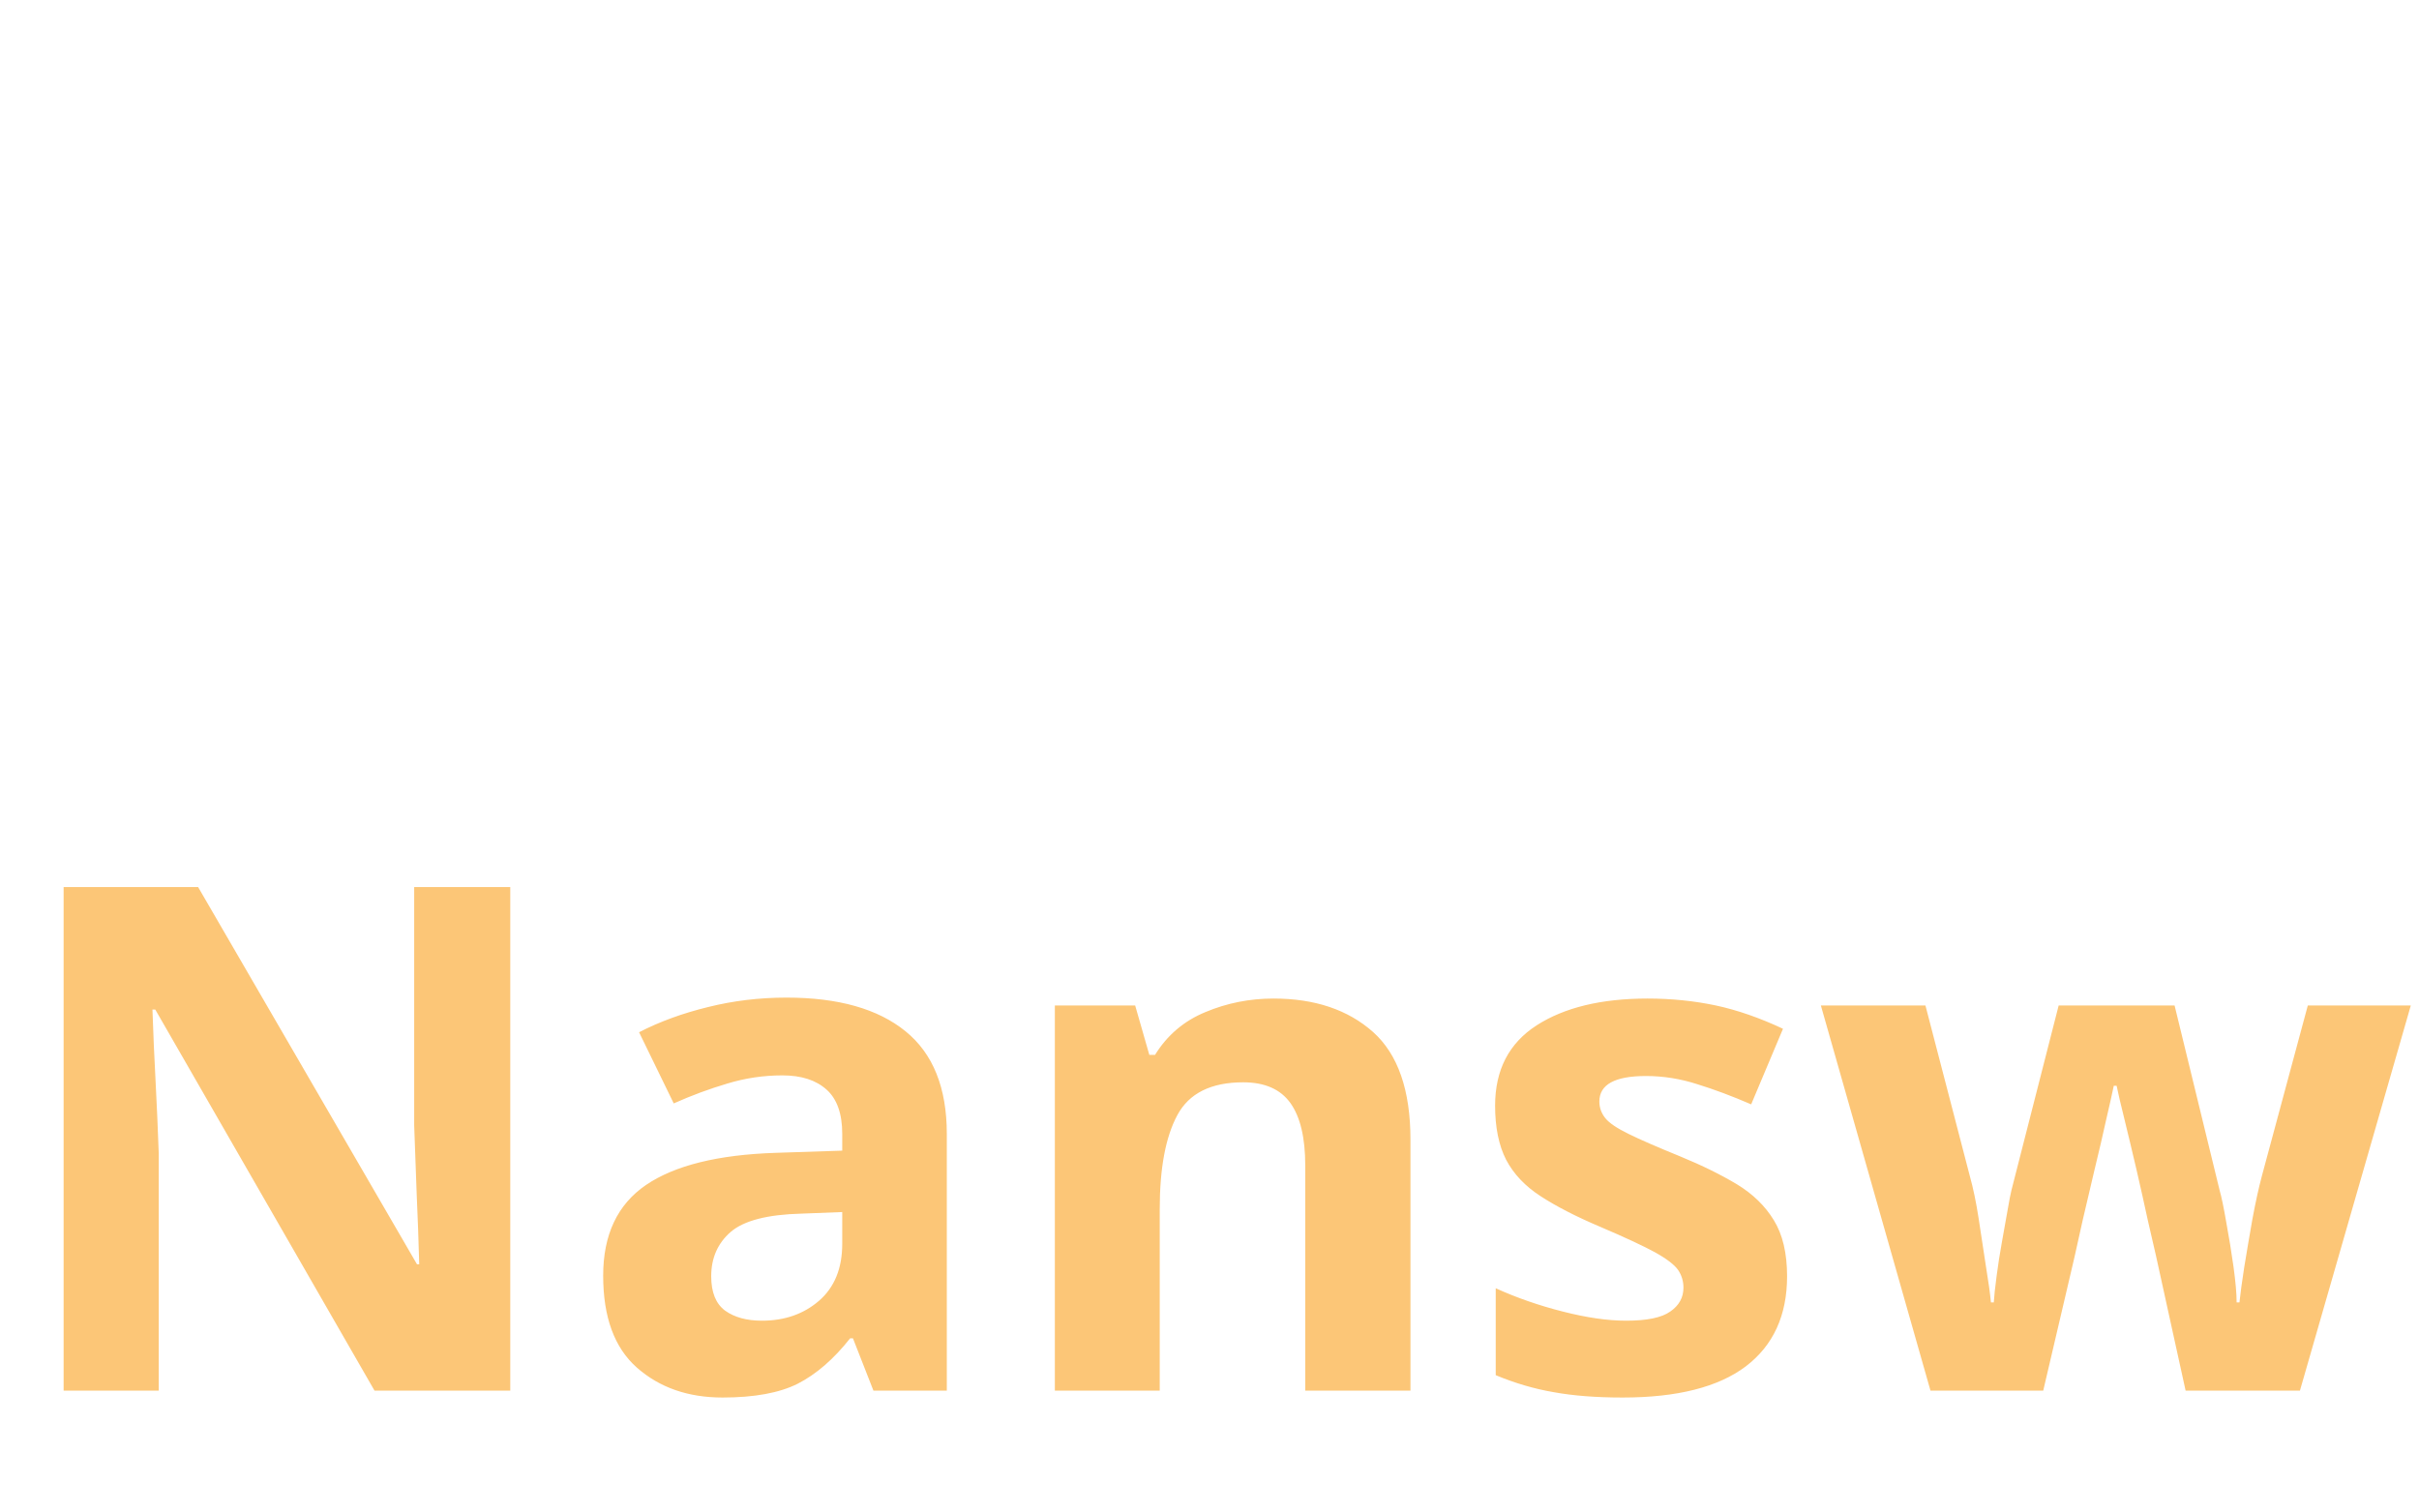
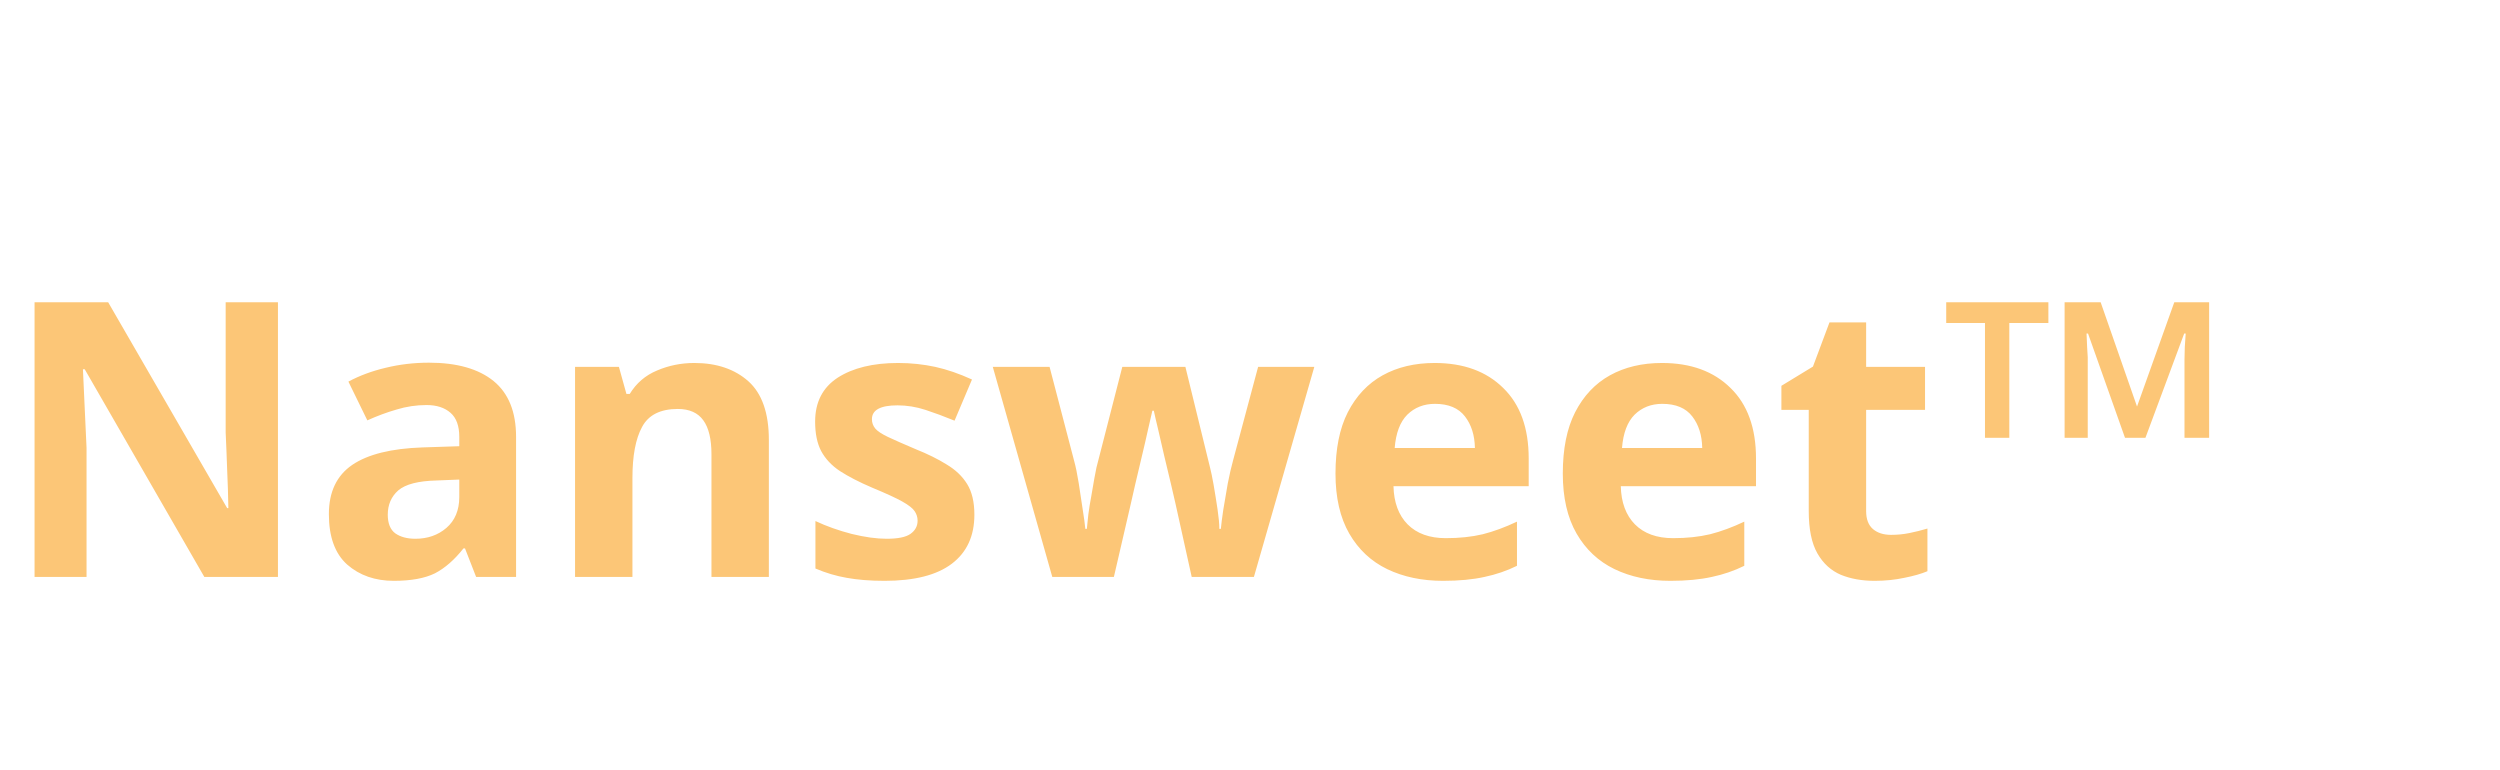
- <svg xmlns="http://www.w3.org/2000/svg" viewBox="0 0 120 75">
-   <text y="69" font-family="Segoe Script" fill="#FCC677" font-size="35px" font-weight="600">Nansweet™
+ <svg xmlns="http://www.w3.org/2000/svg" viewBox="0 0 130 40">
+   <text y="30" font-family="Segoe Script" fill="#FCC677" font-size="20px" font-weight="700">Nansweet™
  </text>
</svg>
